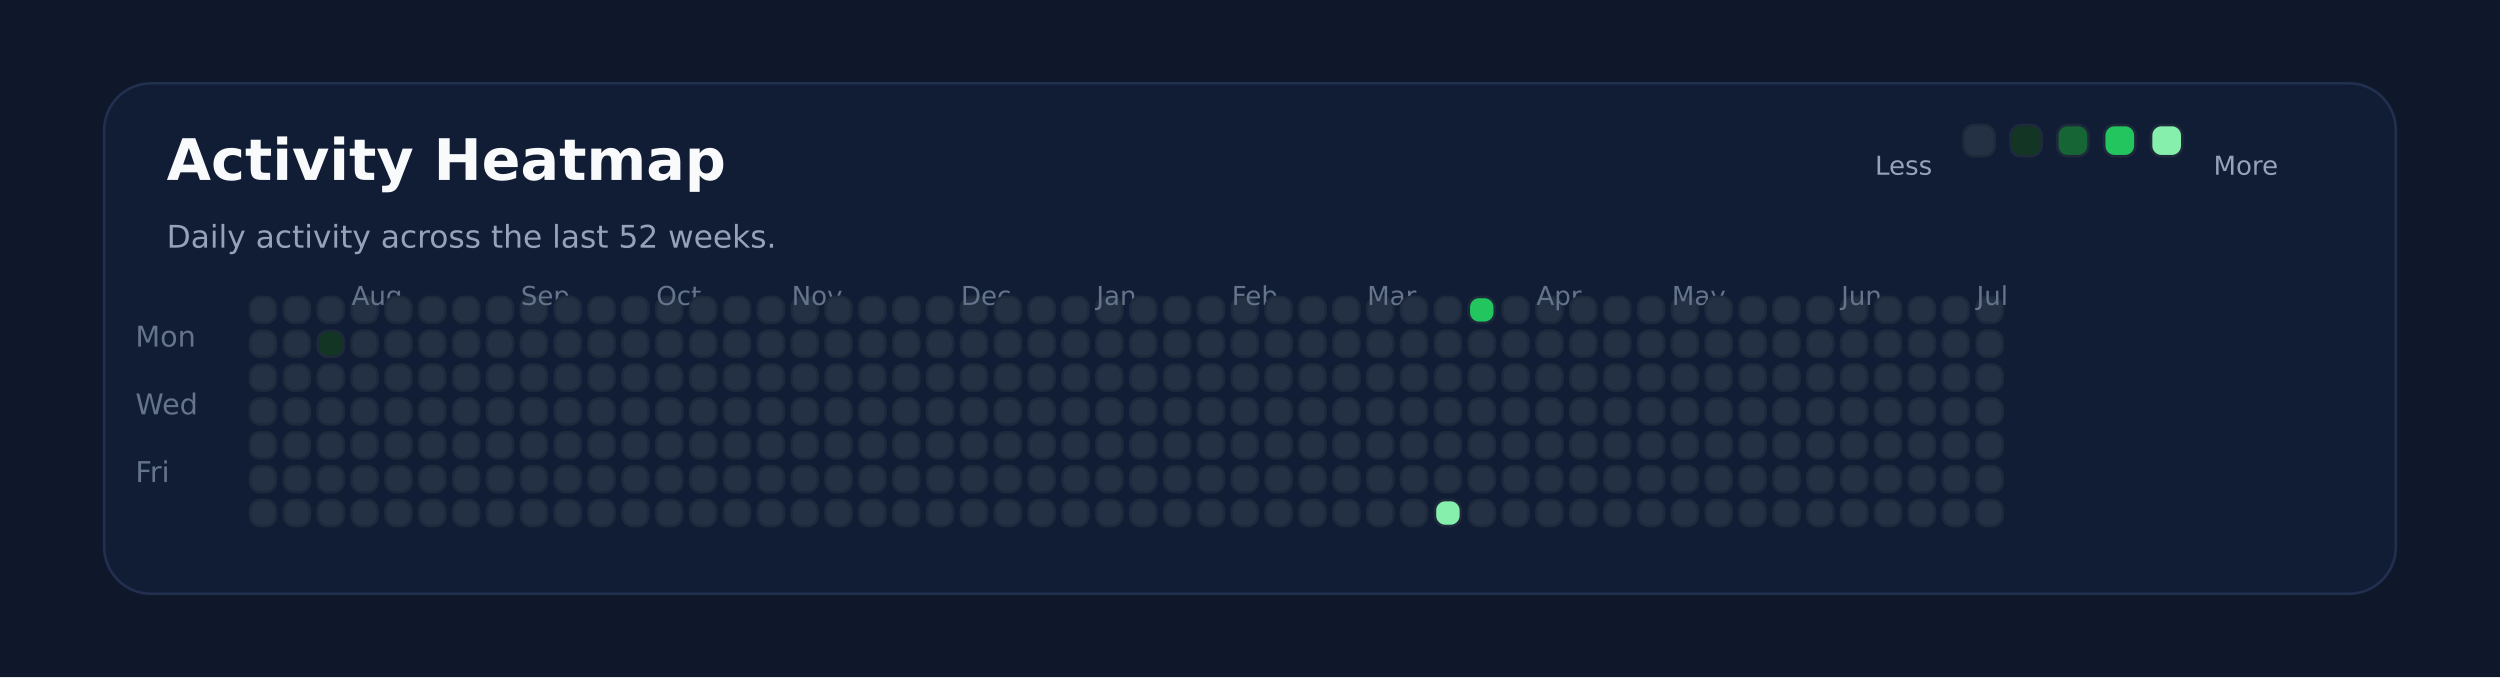
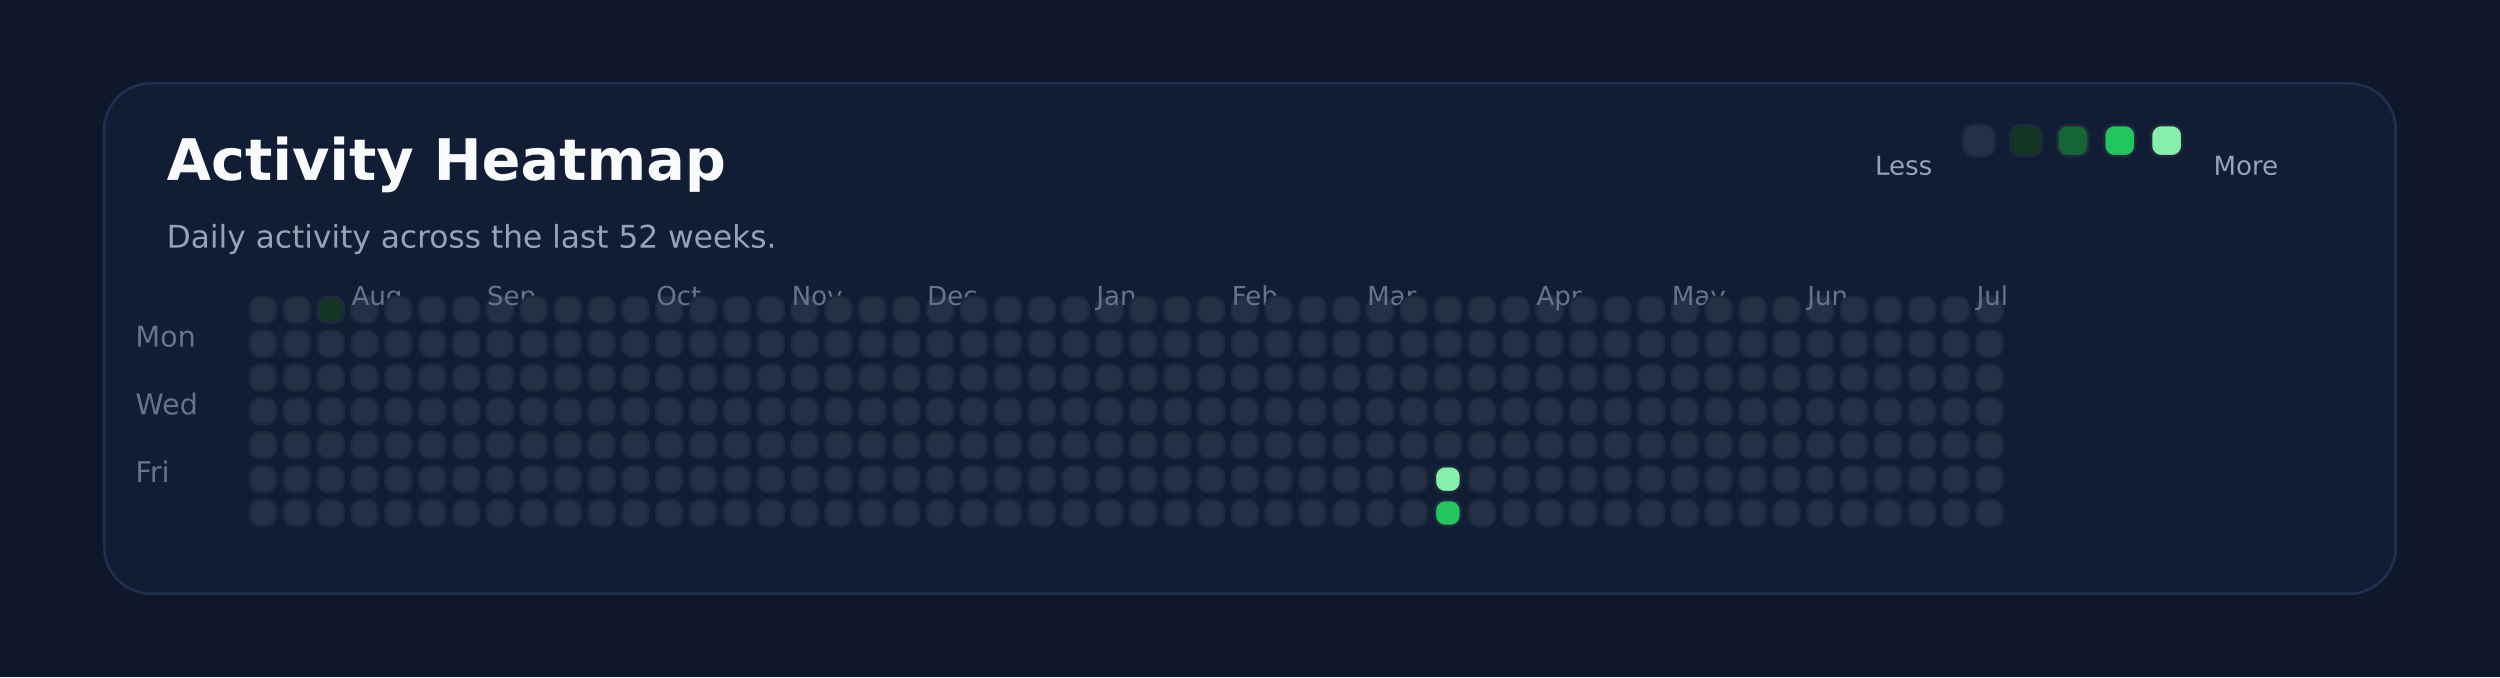
<svg xmlns="http://www.w3.org/2000/svg" xmlns:ns1="http://svgjs.dev/svgjs" version="1.1" width="960" height="260" viewBox="0 0 960 260">
  <rect width="960" height="260" fill="#0f172a" />
  <rect width="880" height="196" x="40" y="32" rx="18" ry="18" fill="#111c35" stroke-width="1" stroke="#22304f" />
  <text x="64" y="69.102" font-size="22" font-family="DejaVu Sans" font-weight="700" fill="#f8fafc" ns1:data="{&quot;leading&quot;:&quot;1.3&quot;}">Activity Heatmap</text>
  <text x="64" y="95.102" font-size="12" font-family="DejaVu Sans" font-weight="400" fill="#94a3b8" ns1:data="{&quot;leading&quot;:&quot;1.3&quot;}">Daily activity across the last 52 weeks.</text>
  <text x="52" y="133.102" font-size="11" font-family="DejaVu Sans" font-weight="400" fill="#64748b" ns1:data="{&quot;leading&quot;:&quot;1.3&quot;}">Mon</text>
  <text x="52" y="159.102" font-size="11" font-family="DejaVu Sans" font-weight="400" fill="#64748b" ns1:data="{&quot;leading&quot;:&quot;1.3&quot;}">Wed</text>
  <text x="52" y="185.102" font-size="11" font-family="DejaVu Sans" font-weight="400" fill="#64748b" ns1:data="{&quot;leading&quot;:&quot;1.3&quot;}">Fri</text>
  <rect width="10" height="10" x="96" y="114" rx="4" ry="4" fill="#243145" stroke-width="1" stroke="#1e293b" />
  <rect width="10" height="10" x="96" y="127" rx="4" ry="4" fill="#243145" stroke-width="1" stroke="#1e293b" />
  <rect width="10" height="10" x="96" y="140" rx="4" ry="4" fill="#243145" stroke-width="1" stroke="#1e293b" />
  <rect width="10" height="10" x="96" y="153" rx="4" ry="4" fill="#243145" stroke-width="1" stroke="#1e293b" />
  <rect width="10" height="10" x="96" y="166" rx="4" ry="4" fill="#243145" stroke-width="1" stroke="#1e293b" />
  <rect width="10" height="10" x="96" y="179" rx="4" ry="4" fill="#243145" stroke-width="1" stroke="#1e293b" />
  <rect width="10" height="10" x="96" y="192" rx="4" ry="4" fill="#243145" stroke-width="1" stroke="#1e293b" />
  <rect width="10" height="10" x="109" y="114" rx="4" ry="4" fill="#243145" stroke-width="1" stroke="#1e293b" />
  <rect width="10" height="10" x="109" y="127" rx="4" ry="4" fill="#243145" stroke-width="1" stroke="#1e293b" />
  <rect width="10" height="10" x="109" y="140" rx="4" ry="4" fill="#243145" stroke-width="1" stroke="#1e293b" />
  <rect width="10" height="10" x="109" y="153" rx="4" ry="4" fill="#243145" stroke-width="1" stroke="#1e293b" />
  <rect width="10" height="10" x="109" y="166" rx="4" ry="4" fill="#243145" stroke-width="1" stroke="#1e293b" />
  <rect width="10" height="10" x="109" y="179" rx="4" ry="4" fill="#243145" stroke-width="1" stroke="#1e293b" />
  <rect width="10" height="10" x="109" y="192" rx="4" ry="4" fill="#243145" stroke-width="1" stroke="#1e293b" />
-   <rect width="10" height="10" x="122" y="114" rx="4" ry="4" fill="#243145" stroke-width="1" stroke="#1e293b" />
-   <rect width="10" height="10" x="122" y="127" rx="4" ry="4" fill="#123524" stroke-width="1" stroke="#1e293b" />
+   <rect width="10" height="10" x="122" y="114" rx="4" ry="4" fill="#123524" stroke-width="1" stroke="#1e293b" />
+   <rect width="10" height="10" x="122" y="127" rx="4" ry="4" fill="#243145" stroke-width="1" stroke="#1e293b" />
  <rect width="10" height="10" x="122" y="140" rx="4" ry="4" fill="#243145" stroke-width="1" stroke="#1e293b" />
  <rect width="10" height="10" x="122" y="153" rx="4" ry="4" fill="#243145" stroke-width="1" stroke="#1e293b" />
  <rect width="10" height="10" x="122" y="166" rx="4" ry="4" fill="#243145" stroke-width="1" stroke="#1e293b" />
  <rect width="10" height="10" x="122" y="179" rx="4" ry="4" fill="#243145" stroke-width="1" stroke="#1e293b" />
  <rect width="10" height="10" x="122" y="192" rx="4" ry="4" fill="#243145" stroke-width="1" stroke="#1e293b" />
  <rect width="10" height="10" x="135" y="114" rx="4" ry="4" fill="#243145" stroke-width="1" stroke="#1e293b" />
  <rect width="10" height="10" x="135" y="127" rx="4" ry="4" fill="#243145" stroke-width="1" stroke="#1e293b" />
  <rect width="10" height="10" x="135" y="140" rx="4" ry="4" fill="#243145" stroke-width="1" stroke="#1e293b" />
  <rect width="10" height="10" x="135" y="153" rx="4" ry="4" fill="#243145" stroke-width="1" stroke="#1e293b" />
+   <text x="135" y="117.102" font-size="10" font-family="DejaVu Sans" font-weight="400" fill="#64748b" ns1:data="{&quot;leading&quot;:&quot;1.3&quot;}">Aug</text>
  <rect width="10" height="10" x="135" y="166" rx="4" ry="4" fill="#243145" stroke-width="1" stroke="#1e293b" />
-   <text x="135" y="117.102" font-size="10" font-family="DejaVu Sans" font-weight="400" fill="#64748b" ns1:data="{&quot;leading&quot;:&quot;1.3&quot;}">Aug</text>
  <rect width="10" height="10" x="135" y="179" rx="4" ry="4" fill="#243145" stroke-width="1" stroke="#1e293b" />
  <rect width="10" height="10" x="135" y="192" rx="4" ry="4" fill="#243145" stroke-width="1" stroke="#1e293b" />
  <rect width="10" height="10" x="148" y="114" rx="4" ry="4" fill="#243145" stroke-width="1" stroke="#1e293b" />
  <rect width="10" height="10" x="148" y="127" rx="4" ry="4" fill="#243145" stroke-width="1" stroke="#1e293b" />
  <rect width="10" height="10" x="148" y="140" rx="4" ry="4" fill="#243145" stroke-width="1" stroke="#1e293b" />
  <rect width="10" height="10" x="148" y="153" rx="4" ry="4" fill="#243145" stroke-width="1" stroke="#1e293b" />
  <rect width="10" height="10" x="148" y="166" rx="4" ry="4" fill="#243145" stroke-width="1" stroke="#1e293b" />
  <rect width="10" height="10" x="148" y="179" rx="4" ry="4" fill="#243145" stroke-width="1" stroke="#1e293b" />
  <rect width="10" height="10" x="148" y="192" rx="4" ry="4" fill="#243145" stroke-width="1" stroke="#1e293b" />
  <rect width="10" height="10" x="161" y="114" rx="4" ry="4" fill="#243145" stroke-width="1" stroke="#1e293b" />
  <rect width="10" height="10" x="161" y="127" rx="4" ry="4" fill="#243145" stroke-width="1" stroke="#1e293b" />
  <rect width="10" height="10" x="161" y="140" rx="4" ry="4" fill="#243145" stroke-width="1" stroke="#1e293b" />
  <rect width="10" height="10" x="161" y="153" rx="4" ry="4" fill="#243145" stroke-width="1" stroke="#1e293b" />
  <rect width="10" height="10" x="161" y="166" rx="4" ry="4" fill="#243145" stroke-width="1" stroke="#1e293b" />
  <rect width="10" height="10" x="161" y="179" rx="4" ry="4" fill="#243145" stroke-width="1" stroke="#1e293b" />
  <rect width="10" height="10" x="161" y="192" rx="4" ry="4" fill="#243145" stroke-width="1" stroke="#1e293b" />
  <rect width="10" height="10" x="174" y="114" rx="4" ry="4" fill="#243145" stroke-width="1" stroke="#1e293b" />
  <rect width="10" height="10" x="174" y="127" rx="4" ry="4" fill="#243145" stroke-width="1" stroke="#1e293b" />
  <rect width="10" height="10" x="174" y="140" rx="4" ry="4" fill="#243145" stroke-width="1" stroke="#1e293b" />
  <rect width="10" height="10" x="174" y="153" rx="4" ry="4" fill="#243145" stroke-width="1" stroke="#1e293b" />
  <rect width="10" height="10" x="174" y="166" rx="4" ry="4" fill="#243145" stroke-width="1" stroke="#1e293b" />
  <rect width="10" height="10" x="174" y="179" rx="4" ry="4" fill="#243145" stroke-width="1" stroke="#1e293b" />
  <rect width="10" height="10" x="174" y="192" rx="4" ry="4" fill="#243145" stroke-width="1" stroke="#1e293b" />
  <rect width="10" height="10" x="187" y="114" rx="4" ry="4" fill="#243145" stroke-width="1" stroke="#1e293b" />
  <rect width="10" height="10" x="187" y="127" rx="4" ry="4" fill="#243145" stroke-width="1" stroke="#1e293b" />
  <rect width="10" height="10" x="187" y="140" rx="4" ry="4" fill="#243145" stroke-width="1" stroke="#1e293b" />
  <rect width="10" height="10" x="187" y="153" rx="4" ry="4" fill="#243145" stroke-width="1" stroke="#1e293b" />
  <rect width="10" height="10" x="187" y="166" rx="4" ry="4" fill="#243145" stroke-width="1" stroke="#1e293b" />
  <rect width="10" height="10" x="187" y="179" rx="4" ry="4" fill="#243145" stroke-width="1" stroke="#1e293b" />
  <rect width="10" height="10" x="187" y="192" rx="4" ry="4" fill="#243145" stroke-width="1" stroke="#1e293b" />
+   <text x="187" y="117.102" font-size="10" font-family="DejaVu Sans" font-weight="400" fill="#64748b" ns1:data="{&quot;leading&quot;:&quot;1.3&quot;}">Sep</text>
  <rect width="10" height="10" x="200" y="114" rx="4" ry="4" fill="#243145" stroke-width="1" stroke="#1e293b" />
-   <text x="200" y="117.102" font-size="10" font-family="DejaVu Sans" font-weight="400" fill="#64748b" ns1:data="{&quot;leading&quot;:&quot;1.3&quot;}">Sep</text>
  <rect width="10" height="10" x="200" y="127" rx="4" ry="4" fill="#243145" stroke-width="1" stroke="#1e293b" />
  <rect width="10" height="10" x="200" y="140" rx="4" ry="4" fill="#243145" stroke-width="1" stroke="#1e293b" />
  <rect width="10" height="10" x="200" y="153" rx="4" ry="4" fill="#243145" stroke-width="1" stroke="#1e293b" />
  <rect width="10" height="10" x="200" y="166" rx="4" ry="4" fill="#243145" stroke-width="1" stroke="#1e293b" />
  <rect width="10" height="10" x="200" y="179" rx="4" ry="4" fill="#243145" stroke-width="1" stroke="#1e293b" />
  <rect width="10" height="10" x="200" y="192" rx="4" ry="4" fill="#243145" stroke-width="1" stroke="#1e293b" />
  <rect width="10" height="10" x="213" y="114" rx="4" ry="4" fill="#243145" stroke-width="1" stroke="#1e293b" />
  <rect width="10" height="10" x="213" y="127" rx="4" ry="4" fill="#243145" stroke-width="1" stroke="#1e293b" />
  <rect width="10" height="10" x="213" y="140" rx="4" ry="4" fill="#243145" stroke-width="1" stroke="#1e293b" />
  <rect width="10" height="10" x="213" y="153" rx="4" ry="4" fill="#243145" stroke-width="1" stroke="#1e293b" />
  <rect width="10" height="10" x="213" y="166" rx="4" ry="4" fill="#243145" stroke-width="1" stroke="#1e293b" />
  <rect width="10" height="10" x="213" y="179" rx="4" ry="4" fill="#243145" stroke-width="1" stroke="#1e293b" />
  <rect width="10" height="10" x="213" y="192" rx="4" ry="4" fill="#243145" stroke-width="1" stroke="#1e293b" />
  <rect width="10" height="10" x="226" y="114" rx="4" ry="4" fill="#243145" stroke-width="1" stroke="#1e293b" />
  <rect width="10" height="10" x="226" y="127" rx="4" ry="4" fill="#243145" stroke-width="1" stroke="#1e293b" />
  <rect width="10" height="10" x="226" y="140" rx="4" ry="4" fill="#243145" stroke-width="1" stroke="#1e293b" />
  <rect width="10" height="10" x="226" y="153" rx="4" ry="4" fill="#243145" stroke-width="1" stroke="#1e293b" />
  <rect width="10" height="10" x="226" y="166" rx="4" ry="4" fill="#243145" stroke-width="1" stroke="#1e293b" />
  <rect width="10" height="10" x="226" y="179" rx="4" ry="4" fill="#243145" stroke-width="1" stroke="#1e293b" />
  <rect width="10" height="10" x="226" y="192" rx="4" ry="4" fill="#243145" stroke-width="1" stroke="#1e293b" />
  <rect width="10" height="10" x="239" y="114" rx="4" ry="4" fill="#243145" stroke-width="1" stroke="#1e293b" />
  <rect width="10" height="10" x="239" y="127" rx="4" ry="4" fill="#243145" stroke-width="1" stroke="#1e293b" />
  <rect width="10" height="10" x="239" y="140" rx="4" ry="4" fill="#243145" stroke-width="1" stroke="#1e293b" />
  <rect width="10" height="10" x="239" y="153" rx="4" ry="4" fill="#243145" stroke-width="1" stroke="#1e293b" />
  <rect width="10" height="10" x="239" y="166" rx="4" ry="4" fill="#243145" stroke-width="1" stroke="#1e293b" />
  <rect width="10" height="10" x="239" y="179" rx="4" ry="4" fill="#243145" stroke-width="1" stroke="#1e293b" />
  <rect width="10" height="10" x="239" y="192" rx="4" ry="4" fill="#243145" stroke-width="1" stroke="#1e293b" />
  <rect width="10" height="10" x="252" y="114" rx="4" ry="4" fill="#243145" stroke-width="1" stroke="#1e293b" />
  <rect width="10" height="10" x="252" y="127" rx="4" ry="4" fill="#243145" stroke-width="1" stroke="#1e293b" />
+   <text x="252" y="117.102" font-size="10" font-family="DejaVu Sans" font-weight="400" fill="#64748b" ns1:data="{&quot;leading&quot;:&quot;1.3&quot;}">Oct</text>
  <rect width="10" height="10" x="252" y="140" rx="4" ry="4" fill="#243145" stroke-width="1" stroke="#1e293b" />
-   <text x="252" y="117.102" font-size="10" font-family="DejaVu Sans" font-weight="400" fill="#64748b" ns1:data="{&quot;leading&quot;:&quot;1.3&quot;}">Oct</text>
  <rect width="10" height="10" x="252" y="153" rx="4" ry="4" fill="#243145" stroke-width="1" stroke="#1e293b" />
  <rect width="10" height="10" x="252" y="166" rx="4" ry="4" fill="#243145" stroke-width="1" stroke="#1e293b" />
  <rect width="10" height="10" x="252" y="179" rx="4" ry="4" fill="#243145" stroke-width="1" stroke="#1e293b" />
  <rect width="10" height="10" x="252" y="192" rx="4" ry="4" fill="#243145" stroke-width="1" stroke="#1e293b" />
  <rect width="10" height="10" x="265" y="114" rx="4" ry="4" fill="#243145" stroke-width="1" stroke="#1e293b" />
  <rect width="10" height="10" x="265" y="127" rx="4" ry="4" fill="#243145" stroke-width="1" stroke="#1e293b" />
  <rect width="10" height="10" x="265" y="140" rx="4" ry="4" fill="#243145" stroke-width="1" stroke="#1e293b" />
  <rect width="10" height="10" x="265" y="153" rx="4" ry="4" fill="#243145" stroke-width="1" stroke="#1e293b" />
  <rect width="10" height="10" x="265" y="166" rx="4" ry="4" fill="#243145" stroke-width="1" stroke="#1e293b" />
  <rect width="10" height="10" x="265" y="179" rx="4" ry="4" fill="#243145" stroke-width="1" stroke="#1e293b" />
  <rect width="10" height="10" x="265" y="192" rx="4" ry="4" fill="#243145" stroke-width="1" stroke="#1e293b" />
  <rect width="10" height="10" x="278" y="114" rx="4" ry="4" fill="#243145" stroke-width="1" stroke="#1e293b" />
  <rect width="10" height="10" x="278" y="127" rx="4" ry="4" fill="#243145" stroke-width="1" stroke="#1e293b" />
  <rect width="10" height="10" x="278" y="140" rx="4" ry="4" fill="#243145" stroke-width="1" stroke="#1e293b" />
  <rect width="10" height="10" x="278" y="153" rx="4" ry="4" fill="#243145" stroke-width="1" stroke="#1e293b" />
  <rect width="10" height="10" x="278" y="166" rx="4" ry="4" fill="#243145" stroke-width="1" stroke="#1e293b" />
  <rect width="10" height="10" x="278" y="179" rx="4" ry="4" fill="#243145" stroke-width="1" stroke="#1e293b" />
  <rect width="10" height="10" x="278" y="192" rx="4" ry="4" fill="#243145" stroke-width="1" stroke="#1e293b" />
  <rect width="10" height="10" x="291" y="114" rx="4" ry="4" fill="#243145" stroke-width="1" stroke="#1e293b" />
  <rect width="10" height="10" x="291" y="127" rx="4" ry="4" fill="#243145" stroke-width="1" stroke="#1e293b" />
  <rect width="10" height="10" x="291" y="140" rx="4" ry="4" fill="#243145" stroke-width="1" stroke="#1e293b" />
  <rect width="10" height="10" x="291" y="153" rx="4" ry="4" fill="#243145" stroke-width="1" stroke="#1e293b" />
  <rect width="10" height="10" x="291" y="166" rx="4" ry="4" fill="#243145" stroke-width="1" stroke="#1e293b" />
  <rect width="10" height="10" x="291" y="179" rx="4" ry="4" fill="#243145" stroke-width="1" stroke="#1e293b" />
  <rect width="10" height="10" x="291" y="192" rx="4" ry="4" fill="#243145" stroke-width="1" stroke="#1e293b" />
  <rect width="10" height="10" x="304" y="114" rx="4" ry="4" fill="#243145" stroke-width="1" stroke="#1e293b" />
  <rect width="10" height="10" x="304" y="127" rx="4" ry="4" fill="#243145" stroke-width="1" stroke="#1e293b" />
  <rect width="10" height="10" x="304" y="140" rx="4" ry="4" fill="#243145" stroke-width="1" stroke="#1e293b" />
  <rect width="10" height="10" x="304" y="153" rx="4" ry="4" fill="#243145" stroke-width="1" stroke="#1e293b" />
  <rect width="10" height="10" x="304" y="166" rx="4" ry="4" fill="#243145" stroke-width="1" stroke="#1e293b" />
+   <text x="304" y="117.102" font-size="10" font-family="DejaVu Sans" font-weight="400" fill="#64748b" ns1:data="{&quot;leading&quot;:&quot;1.3&quot;}">Nov</text>
  <rect width="10" height="10" x="304" y="179" rx="4" ry="4" fill="#243145" stroke-width="1" stroke="#1e293b" />
-   <text x="304" y="117.102" font-size="10" font-family="DejaVu Sans" font-weight="400" fill="#64748b" ns1:data="{&quot;leading&quot;:&quot;1.3&quot;}">Nov</text>
  <rect width="10" height="10" x="304" y="192" rx="4" ry="4" fill="#243145" stroke-width="1" stroke="#1e293b" />
  <rect width="10" height="10" x="317" y="114" rx="4" ry="4" fill="#243145" stroke-width="1" stroke="#1e293b" />
  <rect width="10" height="10" x="317" y="127" rx="4" ry="4" fill="#243145" stroke-width="1" stroke="#1e293b" />
  <rect width="10" height="10" x="317" y="140" rx="4" ry="4" fill="#243145" stroke-width="1" stroke="#1e293b" />
  <rect width="10" height="10" x="317" y="153" rx="4" ry="4" fill="#243145" stroke-width="1" stroke="#1e293b" />
  <rect width="10" height="10" x="317" y="166" rx="4" ry="4" fill="#243145" stroke-width="1" stroke="#1e293b" />
  <rect width="10" height="10" x="317" y="179" rx="4" ry="4" fill="#243145" stroke-width="1" stroke="#1e293b" />
  <rect width="10" height="10" x="317" y="192" rx="4" ry="4" fill="#243145" stroke-width="1" stroke="#1e293b" />
  <rect width="10" height="10" x="330" y="114" rx="4" ry="4" fill="#243145" stroke-width="1" stroke="#1e293b" />
  <rect width="10" height="10" x="330" y="127" rx="4" ry="4" fill="#243145" stroke-width="1" stroke="#1e293b" />
  <rect width="10" height="10" x="330" y="140" rx="4" ry="4" fill="#243145" stroke-width="1" stroke="#1e293b" />
  <rect width="10" height="10" x="330" y="153" rx="4" ry="4" fill="#243145" stroke-width="1" stroke="#1e293b" />
  <rect width="10" height="10" x="330" y="166" rx="4" ry="4" fill="#243145" stroke-width="1" stroke="#1e293b" />
  <rect width="10" height="10" x="330" y="179" rx="4" ry="4" fill="#243145" stroke-width="1" stroke="#1e293b" />
  <rect width="10" height="10" x="330" y="192" rx="4" ry="4" fill="#243145" stroke-width="1" stroke="#1e293b" />
  <rect width="10" height="10" x="343" y="114" rx="4" ry="4" fill="#243145" stroke-width="1" stroke="#1e293b" />
  <rect width="10" height="10" x="343" y="127" rx="4" ry="4" fill="#243145" stroke-width="1" stroke="#1e293b" />
  <rect width="10" height="10" x="343" y="140" rx="4" ry="4" fill="#243145" stroke-width="1" stroke="#1e293b" />
  <rect width="10" height="10" x="343" y="153" rx="4" ry="4" fill="#243145" stroke-width="1" stroke="#1e293b" />
  <rect width="10" height="10" x="343" y="166" rx="4" ry="4" fill="#243145" stroke-width="1" stroke="#1e293b" />
  <rect width="10" height="10" x="343" y="179" rx="4" ry="4" fill="#243145" stroke-width="1" stroke="#1e293b" />
  <rect width="10" height="10" x="343" y="192" rx="4" ry="4" fill="#243145" stroke-width="1" stroke="#1e293b" />
  <rect width="10" height="10" x="356" y="114" rx="4" ry="4" fill="#243145" stroke-width="1" stroke="#1e293b" />
  <rect width="10" height="10" x="356" y="127" rx="4" ry="4" fill="#243145" stroke-width="1" stroke="#1e293b" />
  <rect width="10" height="10" x="356" y="140" rx="4" ry="4" fill="#243145" stroke-width="1" stroke="#1e293b" />
  <rect width="10" height="10" x="356" y="153" rx="4" ry="4" fill="#243145" stroke-width="1" stroke="#1e293b" />
  <rect width="10" height="10" x="356" y="166" rx="4" ry="4" fill="#243145" stroke-width="1" stroke="#1e293b" />
  <rect width="10" height="10" x="356" y="179" rx="4" ry="4" fill="#243145" stroke-width="1" stroke="#1e293b" />
  <rect width="10" height="10" x="356" y="192" rx="4" ry="4" fill="#243145" stroke-width="1" stroke="#1e293b" />
+   <text x="356" y="117.102" font-size="10" font-family="DejaVu Sans" font-weight="400" fill="#64748b" ns1:data="{&quot;leading&quot;:&quot;1.3&quot;}">Dec</text>
  <rect width="10" height="10" x="369" y="114" rx="4" ry="4" fill="#243145" stroke-width="1" stroke="#1e293b" />
-   <text x="369" y="117.102" font-size="10" font-family="DejaVu Sans" font-weight="400" fill="#64748b" ns1:data="{&quot;leading&quot;:&quot;1.3&quot;}">Dec</text>
  <rect width="10" height="10" x="369" y="127" rx="4" ry="4" fill="#243145" stroke-width="1" stroke="#1e293b" />
  <rect width="10" height="10" x="369" y="140" rx="4" ry="4" fill="#243145" stroke-width="1" stroke="#1e293b" />
  <rect width="10" height="10" x="369" y="153" rx="4" ry="4" fill="#243145" stroke-width="1" stroke="#1e293b" />
  <rect width="10" height="10" x="369" y="166" rx="4" ry="4" fill="#243145" stroke-width="1" stroke="#1e293b" />
  <rect width="10" height="10" x="369" y="179" rx="4" ry="4" fill="#243145" stroke-width="1" stroke="#1e293b" />
  <rect width="10" height="10" x="369" y="192" rx="4" ry="4" fill="#243145" stroke-width="1" stroke="#1e293b" />
  <rect width="10" height="10" x="382" y="114" rx="4" ry="4" fill="#243145" stroke-width="1" stroke="#1e293b" />
  <rect width="10" height="10" x="382" y="127" rx="4" ry="4" fill="#243145" stroke-width="1" stroke="#1e293b" />
  <rect width="10" height="10" x="382" y="140" rx="4" ry="4" fill="#243145" stroke-width="1" stroke="#1e293b" />
  <rect width="10" height="10" x="382" y="153" rx="4" ry="4" fill="#243145" stroke-width="1" stroke="#1e293b" />
  <rect width="10" height="10" x="382" y="166" rx="4" ry="4" fill="#243145" stroke-width="1" stroke="#1e293b" />
  <rect width="10" height="10" x="382" y="179" rx="4" ry="4" fill="#243145" stroke-width="1" stroke="#1e293b" />
  <rect width="10" height="10" x="382" y="192" rx="4" ry="4" fill="#243145" stroke-width="1" stroke="#1e293b" />
  <rect width="10" height="10" x="395" y="114" rx="4" ry="4" fill="#243145" stroke-width="1" stroke="#1e293b" />
  <rect width="10" height="10" x="395" y="127" rx="4" ry="4" fill="#243145" stroke-width="1" stroke="#1e293b" />
  <rect width="10" height="10" x="395" y="140" rx="4" ry="4" fill="#243145" stroke-width="1" stroke="#1e293b" />
  <rect width="10" height="10" x="395" y="153" rx="4" ry="4" fill="#243145" stroke-width="1" stroke="#1e293b" />
  <rect width="10" height="10" x="395" y="166" rx="4" ry="4" fill="#243145" stroke-width="1" stroke="#1e293b" />
  <rect width="10" height="10" x="395" y="179" rx="4" ry="4" fill="#243145" stroke-width="1" stroke="#1e293b" />
  <rect width="10" height="10" x="395" y="192" rx="4" ry="4" fill="#243145" stroke-width="1" stroke="#1e293b" />
  <rect width="10" height="10" x="408" y="114" rx="4" ry="4" fill="#243145" stroke-width="1" stroke="#1e293b" />
  <rect width="10" height="10" x="408" y="127" rx="4" ry="4" fill="#243145" stroke-width="1" stroke="#1e293b" />
  <rect width="10" height="10" x="408" y="140" rx="4" ry="4" fill="#243145" stroke-width="1" stroke="#1e293b" />
  <rect width="10" height="10" x="408" y="153" rx="4" ry="4" fill="#243145" stroke-width="1" stroke="#1e293b" />
  <rect width="10" height="10" x="408" y="166" rx="4" ry="4" fill="#243145" stroke-width="1" stroke="#1e293b" />
  <rect width="10" height="10" x="408" y="179" rx="4" ry="4" fill="#243145" stroke-width="1" stroke="#1e293b" />
  <rect width="10" height="10" x="408" y="192" rx="4" ry="4" fill="#243145" stroke-width="1" stroke="#1e293b" />
  <rect width="10" height="10" x="421" y="114" rx="4" ry="4" fill="#243145" stroke-width="1" stroke="#1e293b" />
  <rect width="10" height="10" x="421" y="127" rx="4" ry="4" fill="#243145" stroke-width="1" stroke="#1e293b" />
  <rect width="10" height="10" x="421" y="140" rx="4" ry="4" fill="#243145" stroke-width="1" stroke="#1e293b" />
+   <text x="421" y="117.102" font-size="10" font-family="DejaVu Sans" font-weight="400" fill="#64748b" ns1:data="{&quot;leading&quot;:&quot;1.3&quot;}">Jan</text>
  <rect width="10" height="10" x="421" y="153" rx="4" ry="4" fill="#243145" stroke-width="1" stroke="#1e293b" />
-   <text x="421" y="117.102" font-size="10" font-family="DejaVu Sans" font-weight="400" fill="#64748b" ns1:data="{&quot;leading&quot;:&quot;1.3&quot;}">Jan</text>
  <rect width="10" height="10" x="421" y="166" rx="4" ry="4" fill="#243145" stroke-width="1" stroke="#1e293b" />
  <rect width="10" height="10" x="421" y="179" rx="4" ry="4" fill="#243145" stroke-width="1" stroke="#1e293b" />
  <rect width="10" height="10" x="421" y="192" rx="4" ry="4" fill="#243145" stroke-width="1" stroke="#1e293b" />
  <rect width="10" height="10" x="434" y="114" rx="4" ry="4" fill="#243145" stroke-width="1" stroke="#1e293b" />
  <rect width="10" height="10" x="434" y="127" rx="4" ry="4" fill="#243145" stroke-width="1" stroke="#1e293b" />
  <rect width="10" height="10" x="434" y="140" rx="4" ry="4" fill="#243145" stroke-width="1" stroke="#1e293b" />
  <rect width="10" height="10" x="434" y="153" rx="4" ry="4" fill="#243145" stroke-width="1" stroke="#1e293b" />
  <rect width="10" height="10" x="434" y="166" rx="4" ry="4" fill="#243145" stroke-width="1" stroke="#1e293b" />
  <rect width="10" height="10" x="434" y="179" rx="4" ry="4" fill="#243145" stroke-width="1" stroke="#1e293b" />
  <rect width="10" height="10" x="434" y="192" rx="4" ry="4" fill="#243145" stroke-width="1" stroke="#1e293b" />
  <rect width="10" height="10" x="447" y="114" rx="4" ry="4" fill="#243145" stroke-width="1" stroke="#1e293b" />
  <rect width="10" height="10" x="447" y="127" rx="4" ry="4" fill="#243145" stroke-width="1" stroke="#1e293b" />
  <rect width="10" height="10" x="447" y="140" rx="4" ry="4" fill="#243145" stroke-width="1" stroke="#1e293b" />
  <rect width="10" height="10" x="447" y="153" rx="4" ry="4" fill="#243145" stroke-width="1" stroke="#1e293b" />
  <rect width="10" height="10" x="447" y="166" rx="4" ry="4" fill="#243145" stroke-width="1" stroke="#1e293b" />
  <rect width="10" height="10" x="447" y="179" rx="4" ry="4" fill="#243145" stroke-width="1" stroke="#1e293b" />
  <rect width="10" height="10" x="447" y="192" rx="4" ry="4" fill="#243145" stroke-width="1" stroke="#1e293b" />
  <rect width="10" height="10" x="460" y="114" rx="4" ry="4" fill="#243145" stroke-width="1" stroke="#1e293b" />
  <rect width="10" height="10" x="460" y="127" rx="4" ry="4" fill="#243145" stroke-width="1" stroke="#1e293b" />
  <rect width="10" height="10" x="460" y="140" rx="4" ry="4" fill="#243145" stroke-width="1" stroke="#1e293b" />
  <rect width="10" height="10" x="460" y="153" rx="4" ry="4" fill="#243145" stroke-width="1" stroke="#1e293b" />
  <rect width="10" height="10" x="460" y="166" rx="4" ry="4" fill="#243145" stroke-width="1" stroke="#1e293b" />
  <rect width="10" height="10" x="460" y="179" rx="4" ry="4" fill="#243145" stroke-width="1" stroke="#1e293b" />
  <rect width="10" height="10" x="460" y="192" rx="4" ry="4" fill="#243145" stroke-width="1" stroke="#1e293b" />
  <rect width="10" height="10" x="473" y="114" rx="4" ry="4" fill="#243145" stroke-width="1" stroke="#1e293b" />
  <rect width="10" height="10" x="473" y="127" rx="4" ry="4" fill="#243145" stroke-width="1" stroke="#1e293b" />
  <rect width="10" height="10" x="473" y="140" rx="4" ry="4" fill="#243145" stroke-width="1" stroke="#1e293b" />
  <rect width="10" height="10" x="473" y="153" rx="4" ry="4" fill="#243145" stroke-width="1" stroke="#1e293b" />
  <rect width="10" height="10" x="473" y="166" rx="4" ry="4" fill="#243145" stroke-width="1" stroke="#1e293b" />
  <rect width="10" height="10" x="473" y="179" rx="4" ry="4" fill="#243145" stroke-width="1" stroke="#1e293b" />
+   <text x="473" y="117.102" font-size="10" font-family="DejaVu Sans" font-weight="400" fill="#64748b" ns1:data="{&quot;leading&quot;:&quot;1.3&quot;}">Feb</text>
  <rect width="10" height="10" x="473" y="192" rx="4" ry="4" fill="#243145" stroke-width="1" stroke="#1e293b" />
-   <text x="473" y="117.102" font-size="10" font-family="DejaVu Sans" font-weight="400" fill="#64748b" ns1:data="{&quot;leading&quot;:&quot;1.3&quot;}">Feb</text>
  <rect width="10" height="10" x="486" y="114" rx="4" ry="4" fill="#243145" stroke-width="1" stroke="#1e293b" />
  <rect width="10" height="10" x="486" y="127" rx="4" ry="4" fill="#243145" stroke-width="1" stroke="#1e293b" />
  <rect width="10" height="10" x="486" y="140" rx="4" ry="4" fill="#243145" stroke-width="1" stroke="#1e293b" />
  <rect width="10" height="10" x="486" y="153" rx="4" ry="4" fill="#243145" stroke-width="1" stroke="#1e293b" />
  <rect width="10" height="10" x="486" y="166" rx="4" ry="4" fill="#243145" stroke-width="1" stroke="#1e293b" />
  <rect width="10" height="10" x="486" y="179" rx="4" ry="4" fill="#243145" stroke-width="1" stroke="#1e293b" />
  <rect width="10" height="10" x="486" y="192" rx="4" ry="4" fill="#243145" stroke-width="1" stroke="#1e293b" />
  <rect width="10" height="10" x="499" y="114" rx="4" ry="4" fill="#243145" stroke-width="1" stroke="#1e293b" />
  <rect width="10" height="10" x="499" y="127" rx="4" ry="4" fill="#243145" stroke-width="1" stroke="#1e293b" />
  <rect width="10" height="10" x="499" y="140" rx="4" ry="4" fill="#243145" stroke-width="1" stroke="#1e293b" />
  <rect width="10" height="10" x="499" y="153" rx="4" ry="4" fill="#243145" stroke-width="1" stroke="#1e293b" />
  <rect width="10" height="10" x="499" y="166" rx="4" ry="4" fill="#243145" stroke-width="1" stroke="#1e293b" />
  <rect width="10" height="10" x="499" y="179" rx="4" ry="4" fill="#243145" stroke-width="1" stroke="#1e293b" />
  <rect width="10" height="10" x="499" y="192" rx="4" ry="4" fill="#243145" stroke-width="1" stroke="#1e293b" />
  <rect width="10" height="10" x="512" y="114" rx="4" ry="4" fill="#243145" stroke-width="1" stroke="#1e293b" />
  <rect width="10" height="10" x="512" y="127" rx="4" ry="4" fill="#243145" stroke-width="1" stroke="#1e293b" />
  <rect width="10" height="10" x="512" y="140" rx="4" ry="4" fill="#243145" stroke-width="1" stroke="#1e293b" />
  <rect width="10" height="10" x="512" y="153" rx="4" ry="4" fill="#243145" stroke-width="1" stroke="#1e293b" />
  <rect width="10" height="10" x="512" y="166" rx="4" ry="4" fill="#243145" stroke-width="1" stroke="#1e293b" />
  <rect width="10" height="10" x="512" y="179" rx="4" ry="4" fill="#243145" stroke-width="1" stroke="#1e293b" />
  <rect width="10" height="10" x="512" y="192" rx="4" ry="4" fill="#243145" stroke-width="1" stroke="#1e293b" />
  <rect width="10" height="10" x="525" y="114" rx="4" ry="4" fill="#243145" stroke-width="1" stroke="#1e293b" />
  <rect width="10" height="10" x="525" y="127" rx="4" ry="4" fill="#243145" stroke-width="1" stroke="#1e293b" />
  <rect width="10" height="10" x="525" y="140" rx="4" ry="4" fill="#243145" stroke-width="1" stroke="#1e293b" />
  <rect width="10" height="10" x="525" y="153" rx="4" ry="4" fill="#243145" stroke-width="1" stroke="#1e293b" />
  <rect width="10" height="10" x="525" y="166" rx="4" ry="4" fill="#243145" stroke-width="1" stroke="#1e293b" />
  <rect width="10" height="10" x="525" y="179" rx="4" ry="4" fill="#243145" stroke-width="1" stroke="#1e293b" />
+   <text x="525" y="117.102" font-size="10" font-family="DejaVu Sans" font-weight="400" fill="#64748b" ns1:data="{&quot;leading&quot;:&quot;1.3&quot;}">Mar</text>
  <rect width="10" height="10" x="525" y="192" rx="4" ry="4" fill="#243145" stroke-width="1" stroke="#1e293b" />
-   <text x="525" y="117.102" font-size="10" font-family="DejaVu Sans" font-weight="400" fill="#64748b" ns1:data="{&quot;leading&quot;:&quot;1.3&quot;}">Mar</text>
  <rect width="10" height="10" x="538" y="114" rx="4" ry="4" fill="#243145" stroke-width="1" stroke="#1e293b" />
  <rect width="10" height="10" x="538" y="127" rx="4" ry="4" fill="#243145" stroke-width="1" stroke="#1e293b" />
  <rect width="10" height="10" x="538" y="140" rx="4" ry="4" fill="#243145" stroke-width="1" stroke="#1e293b" />
  <rect width="10" height="10" x="538" y="153" rx="4" ry="4" fill="#243145" stroke-width="1" stroke="#1e293b" />
  <rect width="10" height="10" x="538" y="166" rx="4" ry="4" fill="#243145" stroke-width="1" stroke="#1e293b" />
  <rect width="10" height="10" x="538" y="179" rx="4" ry="4" fill="#243145" stroke-width="1" stroke="#1e293b" />
  <rect width="10" height="10" x="538" y="192" rx="4" ry="4" fill="#243145" stroke-width="1" stroke="#1e293b" />
  <rect width="10" height="10" x="551" y="114" rx="4" ry="4" fill="#243145" stroke-width="1" stroke="#1e293b" />
  <rect width="10" height="10" x="551" y="127" rx="4" ry="4" fill="#243145" stroke-width="1" stroke="#1e293b" />
  <rect width="10" height="10" x="551" y="140" rx="4" ry="4" fill="#243145" stroke-width="1" stroke="#1e293b" />
  <rect width="10" height="10" x="551" y="153" rx="4" ry="4" fill="#243145" stroke-width="1" stroke="#1e293b" />
  <rect width="10" height="10" x="551" y="166" rx="4" ry="4" fill="#243145" stroke-width="1" stroke="#1e293b" />
-   <rect width="10" height="10" x="551" y="179" rx="4" ry="4" fill="#243145" stroke-width="1" stroke="#1e293b" />
-   <rect width="10" height="10" x="551" y="192" rx="4" ry="4" fill="#86efac" stroke-width="1" stroke="#1e293b" />
-   <rect width="10" height="10" x="564" y="114" rx="4" ry="4" fill="#22c55e" stroke-width="1" stroke="#1e293b" />
+   <rect width="10" height="10" x="551" y="179" rx="4" ry="4" fill="#86efac" stroke-width="1" stroke="#1e293b" />
+   <rect width="10" height="10" x="551" y="192" rx="4" ry="4" fill="#22c55e" stroke-width="1" stroke="#1e293b" />
+   <rect width="10" height="10" x="564" y="114" rx="4" ry="4" fill="#243145" stroke-width="1" stroke="#1e293b" />
  <rect width="10" height="10" x="564" y="127" rx="4" ry="4" fill="#243145" stroke-width="1" stroke="#1e293b" />
  <rect width="10" height="10" x="564" y="140" rx="4" ry="4" fill="#243145" stroke-width="1" stroke="#1e293b" />
  <rect width="10" height="10" x="564" y="153" rx="4" ry="4" fill="#243145" stroke-width="1" stroke="#1e293b" />
  <rect width="10" height="10" x="564" y="166" rx="4" ry="4" fill="#243145" stroke-width="1" stroke="#1e293b" />
  <rect width="10" height="10" x="564" y="179" rx="4" ry="4" fill="#243145" stroke-width="1" stroke="#1e293b" />
  <rect width="10" height="10" x="564" y="192" rx="4" ry="4" fill="#243145" stroke-width="1" stroke="#1e293b" />
  <rect width="10" height="10" x="577" y="114" rx="4" ry="4" fill="#243145" stroke-width="1" stroke="#1e293b" />
  <rect width="10" height="10" x="577" y="127" rx="4" ry="4" fill="#243145" stroke-width="1" stroke="#1e293b" />
  <rect width="10" height="10" x="577" y="140" rx="4" ry="4" fill="#243145" stroke-width="1" stroke="#1e293b" />
  <rect width="10" height="10" x="577" y="153" rx="4" ry="4" fill="#243145" stroke-width="1" stroke="#1e293b" />
  <rect width="10" height="10" x="577" y="166" rx="4" ry="4" fill="#243145" stroke-width="1" stroke="#1e293b" />
  <rect width="10" height="10" x="577" y="179" rx="4" ry="4" fill="#243145" stroke-width="1" stroke="#1e293b" />
  <rect width="10" height="10" x="577" y="192" rx="4" ry="4" fill="#243145" stroke-width="1" stroke="#1e293b" />
  <rect width="10" height="10" x="590" y="114" rx="4" ry="4" fill="#243145" stroke-width="1" stroke="#1e293b" />
  <rect width="10" height="10" x="590" y="127" rx="4" ry="4" fill="#243145" stroke-width="1" stroke="#1e293b" />
+   <text x="590" y="117.102" font-size="10" font-family="DejaVu Sans" font-weight="400" fill="#64748b" ns1:data="{&quot;leading&quot;:&quot;1.3&quot;}">Apr</text>
  <rect width="10" height="10" x="590" y="140" rx="4" ry="4" fill="#243145" stroke-width="1" stroke="#1e293b" />
-   <text x="590" y="117.102" font-size="10" font-family="DejaVu Sans" font-weight="400" fill="#64748b" ns1:data="{&quot;leading&quot;:&quot;1.3&quot;}">Apr</text>
  <rect width="10" height="10" x="590" y="153" rx="4" ry="4" fill="#243145" stroke-width="1" stroke="#1e293b" />
  <rect width="10" height="10" x="590" y="166" rx="4" ry="4" fill="#243145" stroke-width="1" stroke="#1e293b" />
  <rect width="10" height="10" x="590" y="179" rx="4" ry="4" fill="#243145" stroke-width="1" stroke="#1e293b" />
  <rect width="10" height="10" x="590" y="192" rx="4" ry="4" fill="#243145" stroke-width="1" stroke="#1e293b" />
  <rect width="10" height="10" x="603" y="114" rx="4" ry="4" fill="#243145" stroke-width="1" stroke="#1e293b" />
  <rect width="10" height="10" x="603" y="127" rx="4" ry="4" fill="#243145" stroke-width="1" stroke="#1e293b" />
  <rect width="10" height="10" x="603" y="140" rx="4" ry="4" fill="#243145" stroke-width="1" stroke="#1e293b" />
  <rect width="10" height="10" x="603" y="153" rx="4" ry="4" fill="#243145" stroke-width="1" stroke="#1e293b" />
  <rect width="10" height="10" x="603" y="166" rx="4" ry="4" fill="#243145" stroke-width="1" stroke="#1e293b" />
  <rect width="10" height="10" x="603" y="179" rx="4" ry="4" fill="#243145" stroke-width="1" stroke="#1e293b" />
  <rect width="10" height="10" x="603" y="192" rx="4" ry="4" fill="#243145" stroke-width="1" stroke="#1e293b" />
  <rect width="10" height="10" x="616" y="114" rx="4" ry="4" fill="#243145" stroke-width="1" stroke="#1e293b" />
  <rect width="10" height="10" x="616" y="127" rx="4" ry="4" fill="#243145" stroke-width="1" stroke="#1e293b" />
  <rect width="10" height="10" x="616" y="140" rx="4" ry="4" fill="#243145" stroke-width="1" stroke="#1e293b" />
  <rect width="10" height="10" x="616" y="153" rx="4" ry="4" fill="#243145" stroke-width="1" stroke="#1e293b" />
  <rect width="10" height="10" x="616" y="166" rx="4" ry="4" fill="#243145" stroke-width="1" stroke="#1e293b" />
  <rect width="10" height="10" x="616" y="179" rx="4" ry="4" fill="#243145" stroke-width="1" stroke="#1e293b" />
  <rect width="10" height="10" x="616" y="192" rx="4" ry="4" fill="#243145" stroke-width="1" stroke="#1e293b" />
  <rect width="10" height="10" x="629" y="114" rx="4" ry="4" fill="#243145" stroke-width="1" stroke="#1e293b" />
  <rect width="10" height="10" x="629" y="127" rx="4" ry="4" fill="#243145" stroke-width="1" stroke="#1e293b" />
  <rect width="10" height="10" x="629" y="140" rx="4" ry="4" fill="#243145" stroke-width="1" stroke="#1e293b" />
  <rect width="10" height="10" x="629" y="153" rx="4" ry="4" fill="#243145" stroke-width="1" stroke="#1e293b" />
  <rect width="10" height="10" x="629" y="166" rx="4" ry="4" fill="#243145" stroke-width="1" stroke="#1e293b" />
  <rect width="10" height="10" x="629" y="179" rx="4" ry="4" fill="#243145" stroke-width="1" stroke="#1e293b" />
  <rect width="10" height="10" x="629" y="192" rx="4" ry="4" fill="#243145" stroke-width="1" stroke="#1e293b" />
  <rect width="10" height="10" x="642" y="114" rx="4" ry="4" fill="#243145" stroke-width="1" stroke="#1e293b" />
  <rect width="10" height="10" x="642" y="127" rx="4" ry="4" fill="#243145" stroke-width="1" stroke="#1e293b" />
  <rect width="10" height="10" x="642" y="140" rx="4" ry="4" fill="#243145" stroke-width="1" stroke="#1e293b" />
  <rect width="10" height="10" x="642" y="153" rx="4" ry="4" fill="#243145" stroke-width="1" stroke="#1e293b" />
+   <text x="642" y="117.102" font-size="10" font-family="DejaVu Sans" font-weight="400" fill="#64748b" ns1:data="{&quot;leading&quot;:&quot;1.3&quot;}">May</text>
  <rect width="10" height="10" x="642" y="166" rx="4" ry="4" fill="#243145" stroke-width="1" stroke="#1e293b" />
-   <text x="642" y="117.102" font-size="10" font-family="DejaVu Sans" font-weight="400" fill="#64748b" ns1:data="{&quot;leading&quot;:&quot;1.3&quot;}">May</text>
  <rect width="10" height="10" x="642" y="179" rx="4" ry="4" fill="#243145" stroke-width="1" stroke="#1e293b" />
  <rect width="10" height="10" x="642" y="192" rx="4" ry="4" fill="#243145" stroke-width="1" stroke="#1e293b" />
  <rect width="10" height="10" x="655" y="114" rx="4" ry="4" fill="#243145" stroke-width="1" stroke="#1e293b" />
  <rect width="10" height="10" x="655" y="127" rx="4" ry="4" fill="#243145" stroke-width="1" stroke="#1e293b" />
  <rect width="10" height="10" x="655" y="140" rx="4" ry="4" fill="#243145" stroke-width="1" stroke="#1e293b" />
  <rect width="10" height="10" x="655" y="153" rx="4" ry="4" fill="#243145" stroke-width="1" stroke="#1e293b" />
  <rect width="10" height="10" x="655" y="166" rx="4" ry="4" fill="#243145" stroke-width="1" stroke="#1e293b" />
  <rect width="10" height="10" x="655" y="179" rx="4" ry="4" fill="#243145" stroke-width="1" stroke="#1e293b" />
  <rect width="10" height="10" x="655" y="192" rx="4" ry="4" fill="#243145" stroke-width="1" stroke="#1e293b" />
  <rect width="10" height="10" x="668" y="114" rx="4" ry="4" fill="#243145" stroke-width="1" stroke="#1e293b" />
  <rect width="10" height="10" x="668" y="127" rx="4" ry="4" fill="#243145" stroke-width="1" stroke="#1e293b" />
  <rect width="10" height="10" x="668" y="140" rx="4" ry="4" fill="#243145" stroke-width="1" stroke="#1e293b" />
  <rect width="10" height="10" x="668" y="153" rx="4" ry="4" fill="#243145" stroke-width="1" stroke="#1e293b" />
  <rect width="10" height="10" x="668" y="166" rx="4" ry="4" fill="#243145" stroke-width="1" stroke="#1e293b" />
  <rect width="10" height="10" x="668" y="179" rx="4" ry="4" fill="#243145" stroke-width="1" stroke="#1e293b" />
  <rect width="10" height="10" x="668" y="192" rx="4" ry="4" fill="#243145" stroke-width="1" stroke="#1e293b" />
  <rect width="10" height="10" x="681" y="114" rx="4" ry="4" fill="#243145" stroke-width="1" stroke="#1e293b" />
  <rect width="10" height="10" x="681" y="127" rx="4" ry="4" fill="#243145" stroke-width="1" stroke="#1e293b" />
  <rect width="10" height="10" x="681" y="140" rx="4" ry="4" fill="#243145" stroke-width="1" stroke="#1e293b" />
  <rect width="10" height="10" x="681" y="153" rx="4" ry="4" fill="#243145" stroke-width="1" stroke="#1e293b" />
  <rect width="10" height="10" x="681" y="166" rx="4" ry="4" fill="#243145" stroke-width="1" stroke="#1e293b" />
  <rect width="10" height="10" x="681" y="179" rx="4" ry="4" fill="#243145" stroke-width="1" stroke="#1e293b" />
  <rect width="10" height="10" x="681" y="192" rx="4" ry="4" fill="#243145" stroke-width="1" stroke="#1e293b" />
  <rect width="10" height="10" x="694" y="114" rx="4" ry="4" fill="#243145" stroke-width="1" stroke="#1e293b" />
  <rect width="10" height="10" x="694" y="127" rx="4" ry="4" fill="#243145" stroke-width="1" stroke="#1e293b" />
  <rect width="10" height="10" x="694" y="140" rx="4" ry="4" fill="#243145" stroke-width="1" stroke="#1e293b" />
  <rect width="10" height="10" x="694" y="153" rx="4" ry="4" fill="#243145" stroke-width="1" stroke="#1e293b" />
  <rect width="10" height="10" x="694" y="166" rx="4" ry="4" fill="#243145" stroke-width="1" stroke="#1e293b" />
  <rect width="10" height="10" x="694" y="179" rx="4" ry="4" fill="#243145" stroke-width="1" stroke="#1e293b" />
  <rect width="10" height="10" x="694" y="192" rx="4" ry="4" fill="#243145" stroke-width="1" stroke="#1e293b" />
+   <text x="694" y="117.102" font-size="10" font-family="DejaVu Sans" font-weight="400" fill="#64748b" ns1:data="{&quot;leading&quot;:&quot;1.3&quot;}">Jun</text>
  <rect width="10" height="10" x="707" y="114" rx="4" ry="4" fill="#243145" stroke-width="1" stroke="#1e293b" />
-   <text x="707" y="117.102" font-size="10" font-family="DejaVu Sans" font-weight="400" fill="#64748b" ns1:data="{&quot;leading&quot;:&quot;1.3&quot;}">Jun</text>
  <rect width="10" height="10" x="707" y="127" rx="4" ry="4" fill="#243145" stroke-width="1" stroke="#1e293b" />
  <rect width="10" height="10" x="707" y="140" rx="4" ry="4" fill="#243145" stroke-width="1" stroke="#1e293b" />
  <rect width="10" height="10" x="707" y="153" rx="4" ry="4" fill="#243145" stroke-width="1" stroke="#1e293b" />
  <rect width="10" height="10" x="707" y="166" rx="4" ry="4" fill="#243145" stroke-width="1" stroke="#1e293b" />
  <rect width="10" height="10" x="707" y="179" rx="4" ry="4" fill="#243145" stroke-width="1" stroke="#1e293b" />
  <rect width="10" height="10" x="707" y="192" rx="4" ry="4" fill="#243145" stroke-width="1" stroke="#1e293b" />
  <rect width="10" height="10" x="720" y="114" rx="4" ry="4" fill="#243145" stroke-width="1" stroke="#1e293b" />
  <rect width="10" height="10" x="720" y="127" rx="4" ry="4" fill="#243145" stroke-width="1" stroke="#1e293b" />
  <rect width="10" height="10" x="720" y="140" rx="4" ry="4" fill="#243145" stroke-width="1" stroke="#1e293b" />
  <rect width="10" height="10" x="720" y="153" rx="4" ry="4" fill="#243145" stroke-width="1" stroke="#1e293b" />
  <rect width="10" height="10" x="720" y="166" rx="4" ry="4" fill="#243145" stroke-width="1" stroke="#1e293b" />
  <rect width="10" height="10" x="720" y="179" rx="4" ry="4" fill="#243145" stroke-width="1" stroke="#1e293b" />
  <rect width="10" height="10" x="720" y="192" rx="4" ry="4" fill="#243145" stroke-width="1" stroke="#1e293b" />
  <rect width="10" height="10" x="733" y="114" rx="4" ry="4" fill="#243145" stroke-width="1" stroke="#1e293b" />
  <rect width="10" height="10" x="733" y="127" rx="4" ry="4" fill="#243145" stroke-width="1" stroke="#1e293b" />
  <rect width="10" height="10" x="733" y="140" rx="4" ry="4" fill="#243145" stroke-width="1" stroke="#1e293b" />
  <rect width="10" height="10" x="733" y="153" rx="4" ry="4" fill="#243145" stroke-width="1" stroke="#1e293b" />
  <rect width="10" height="10" x="733" y="166" rx="4" ry="4" fill="#243145" stroke-width="1" stroke="#1e293b" />
  <rect width="10" height="10" x="733" y="179" rx="4" ry="4" fill="#243145" stroke-width="1" stroke="#1e293b" />
  <rect width="10" height="10" x="733" y="192" rx="4" ry="4" fill="#243145" stroke-width="1" stroke="#1e293b" />
  <rect width="10" height="10" x="746" y="114" rx="4" ry="4" fill="#243145" stroke-width="1" stroke="#1e293b" />
  <rect width="10" height="10" x="746" y="127" rx="4" ry="4" fill="#243145" stroke-width="1" stroke="#1e293b" />
  <rect width="10" height="10" x="746" y="140" rx="4" ry="4" fill="#243145" stroke-width="1" stroke="#1e293b" />
  <rect width="10" height="10" x="746" y="153" rx="4" ry="4" fill="#243145" stroke-width="1" stroke="#1e293b" />
  <rect width="10" height="10" x="746" y="166" rx="4" ry="4" fill="#243145" stroke-width="1" stroke="#1e293b" />
  <rect width="10" height="10" x="746" y="179" rx="4" ry="4" fill="#243145" stroke-width="1" stroke="#1e293b" />
  <rect width="10" height="10" x="746" y="192" rx="4" ry="4" fill="#243145" stroke-width="1" stroke="#1e293b" />
  <rect width="10" height="10" x="759" y="114" rx="4" ry="4" fill="#243145" stroke-width="1" stroke="#1e293b" />
  <rect width="10" height="10" x="759" y="127" rx="4" ry="4" fill="#243145" stroke-width="1" stroke="#1e293b" />
+   <text x="759" y="117.102" font-size="10" font-family="DejaVu Sans" font-weight="400" fill="#64748b" ns1:data="{&quot;leading&quot;:&quot;1.3&quot;}">Jul</text>
  <rect width="10" height="10" x="759" y="140" rx="4" ry="4" fill="#243145" stroke-width="1" stroke="#1e293b" />
-   <text x="759" y="117.102" font-size="10" font-family="DejaVu Sans" font-weight="400" fill="#64748b" ns1:data="{&quot;leading&quot;:&quot;1.3&quot;}">Jul</text>
  <rect width="10" height="10" x="759" y="153" rx="4" ry="4" fill="#243145" stroke-width="1" stroke="#1e293b" />
  <rect width="10" height="10" x="759" y="166" rx="4" ry="4" fill="#243145" stroke-width="1" stroke="#1e293b" />
  <rect width="10" height="10" x="759" y="179" rx="4" ry="4" fill="#243145" stroke-width="1" stroke="#1e293b" />
  <rect width="10" height="10" x="759" y="192" rx="4" ry="4" fill="#243145" stroke-width="1" stroke="#1e293b" />
  <text x="720" y="67.102" font-size="10" font-family="DejaVu Sans" font-weight="400" fill="#94a3b8" ns1:data="{&quot;leading&quot;:&quot;1.3&quot;}">Less</text>
  <rect width="12" height="12" x="754" y="48" rx="4" ry="4" fill="#243145" stroke-width="1" stroke="#1e293b" />
  <rect width="12" height="12" x="772" y="48" rx="4" ry="4" fill="#123524" stroke-width="1" stroke="#1e293b" />
  <rect width="12" height="12" x="790" y="48" rx="4" ry="4" fill="#166534" stroke-width="1" stroke="#1e293b" />
  <rect width="12" height="12" x="808" y="48" rx="4" ry="4" fill="#22c55e" stroke-width="1" stroke="#1e293b" />
  <rect width="12" height="12" x="826" y="48" rx="4" ry="4" fill="#86efac" stroke-width="1" stroke="#1e293b" />
  <text x="850" y="67.102" font-size="10" font-family="DejaVu Sans" font-weight="400" fill="#94a3b8" ns1:data="{&quot;leading&quot;:&quot;1.3&quot;}">More</text>
</svg>
